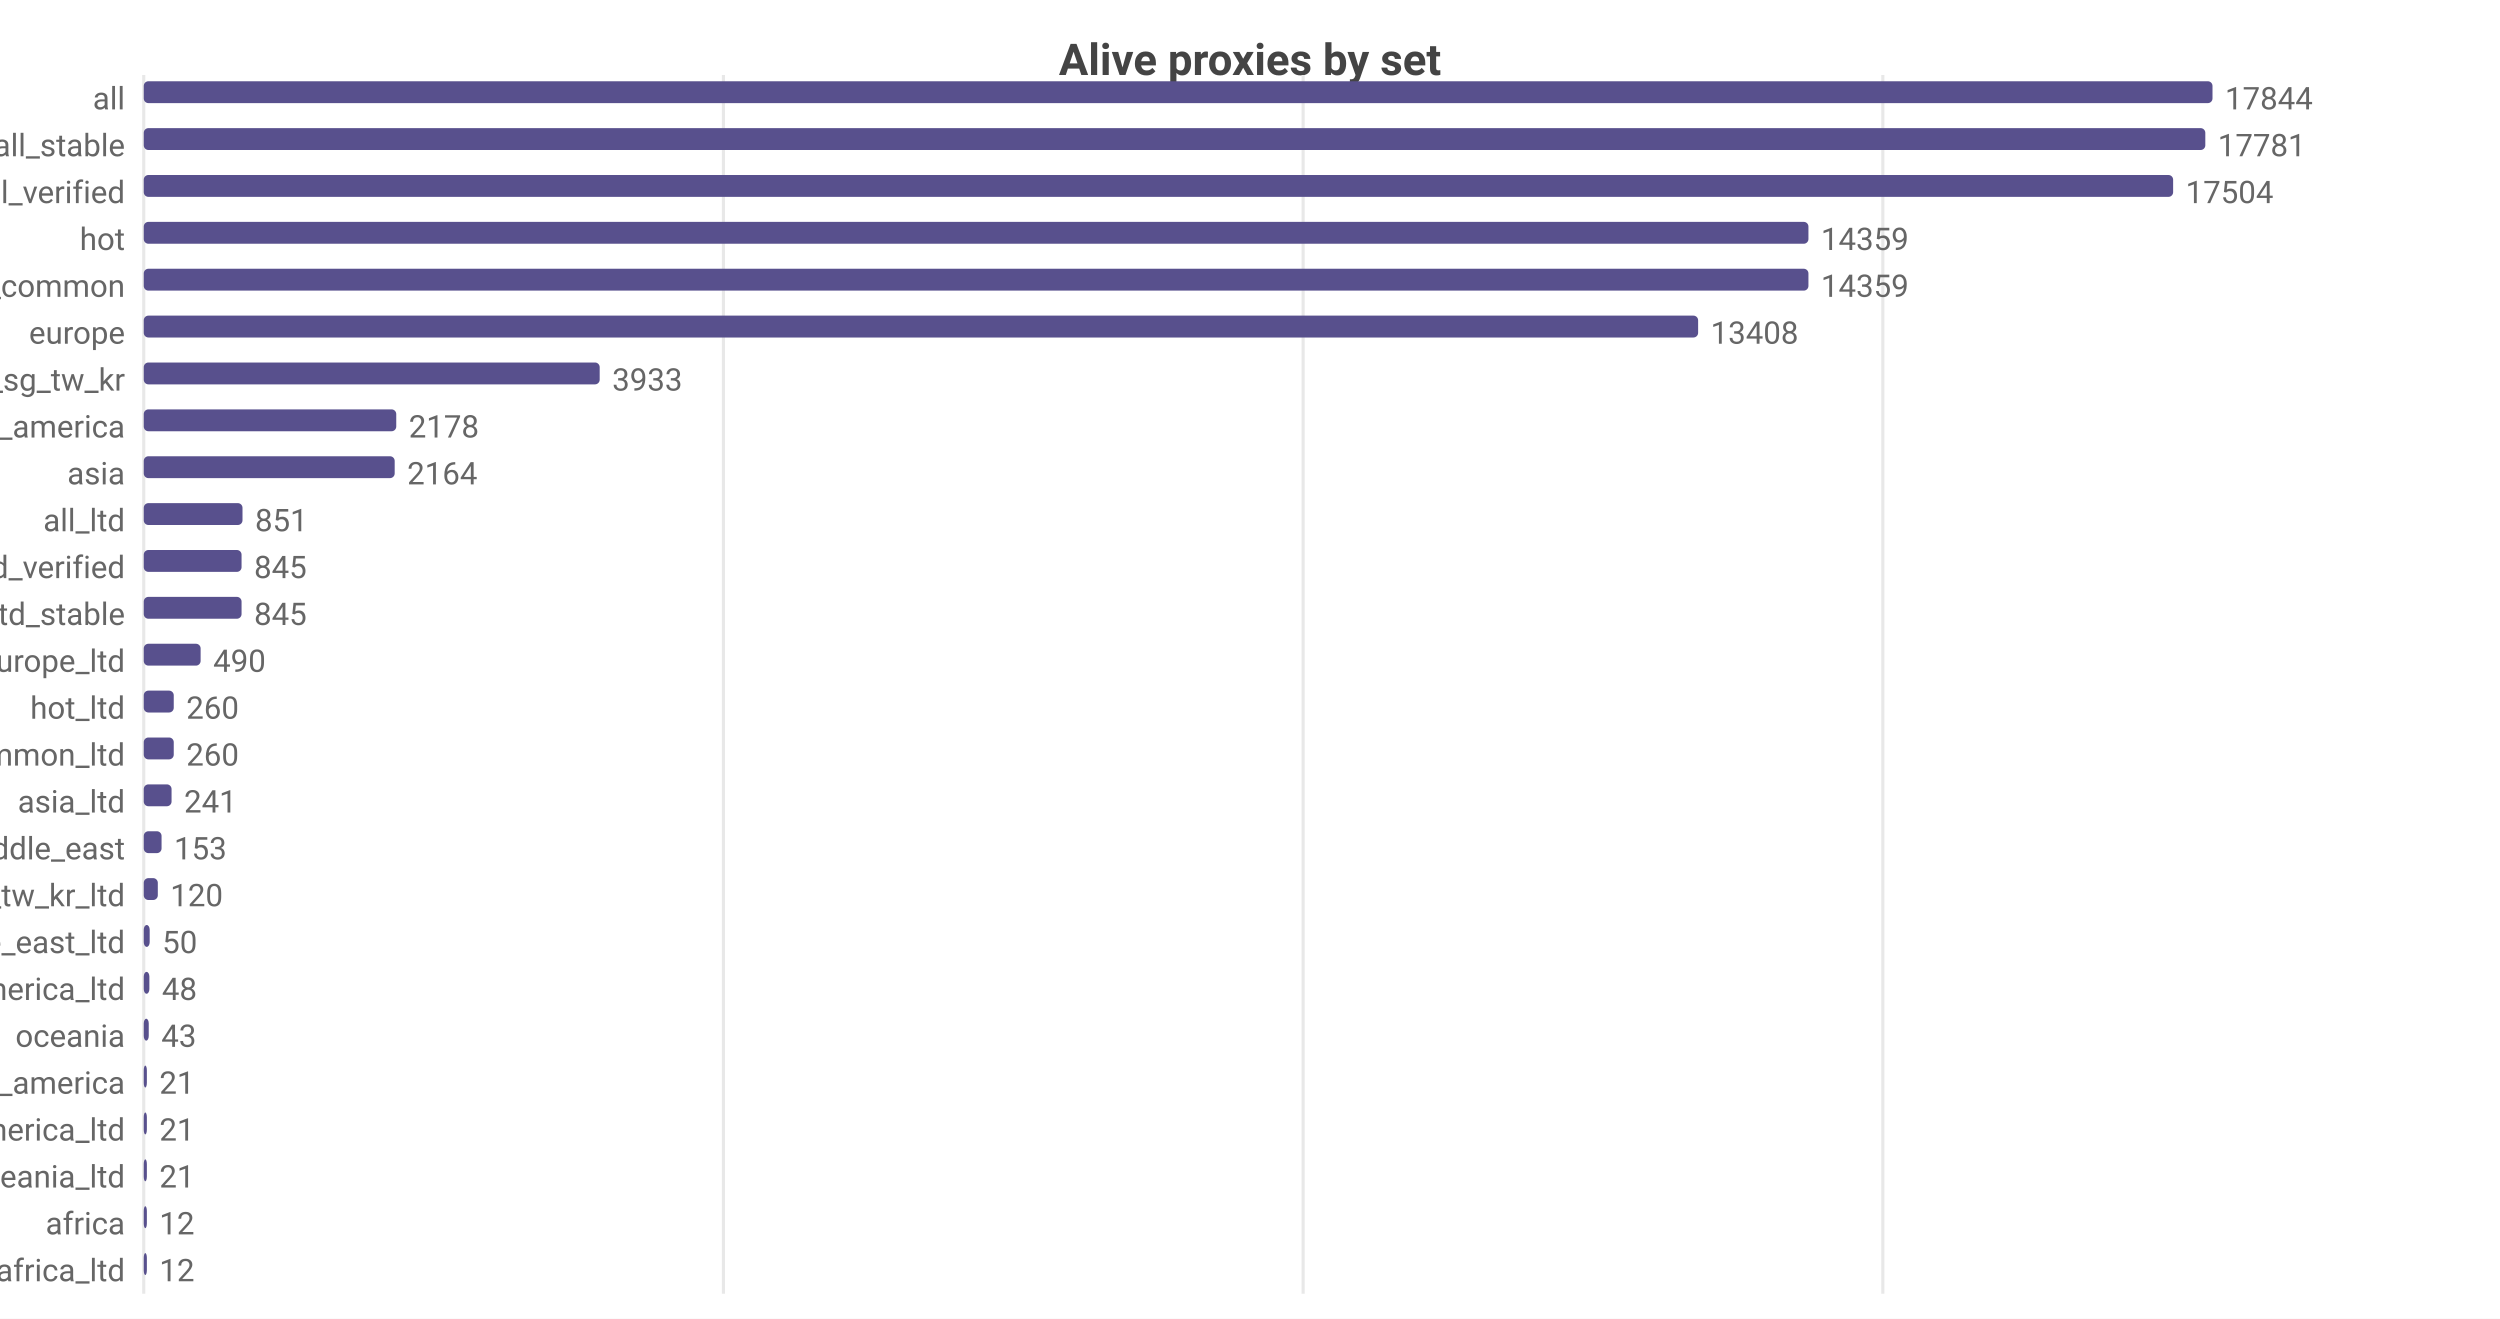
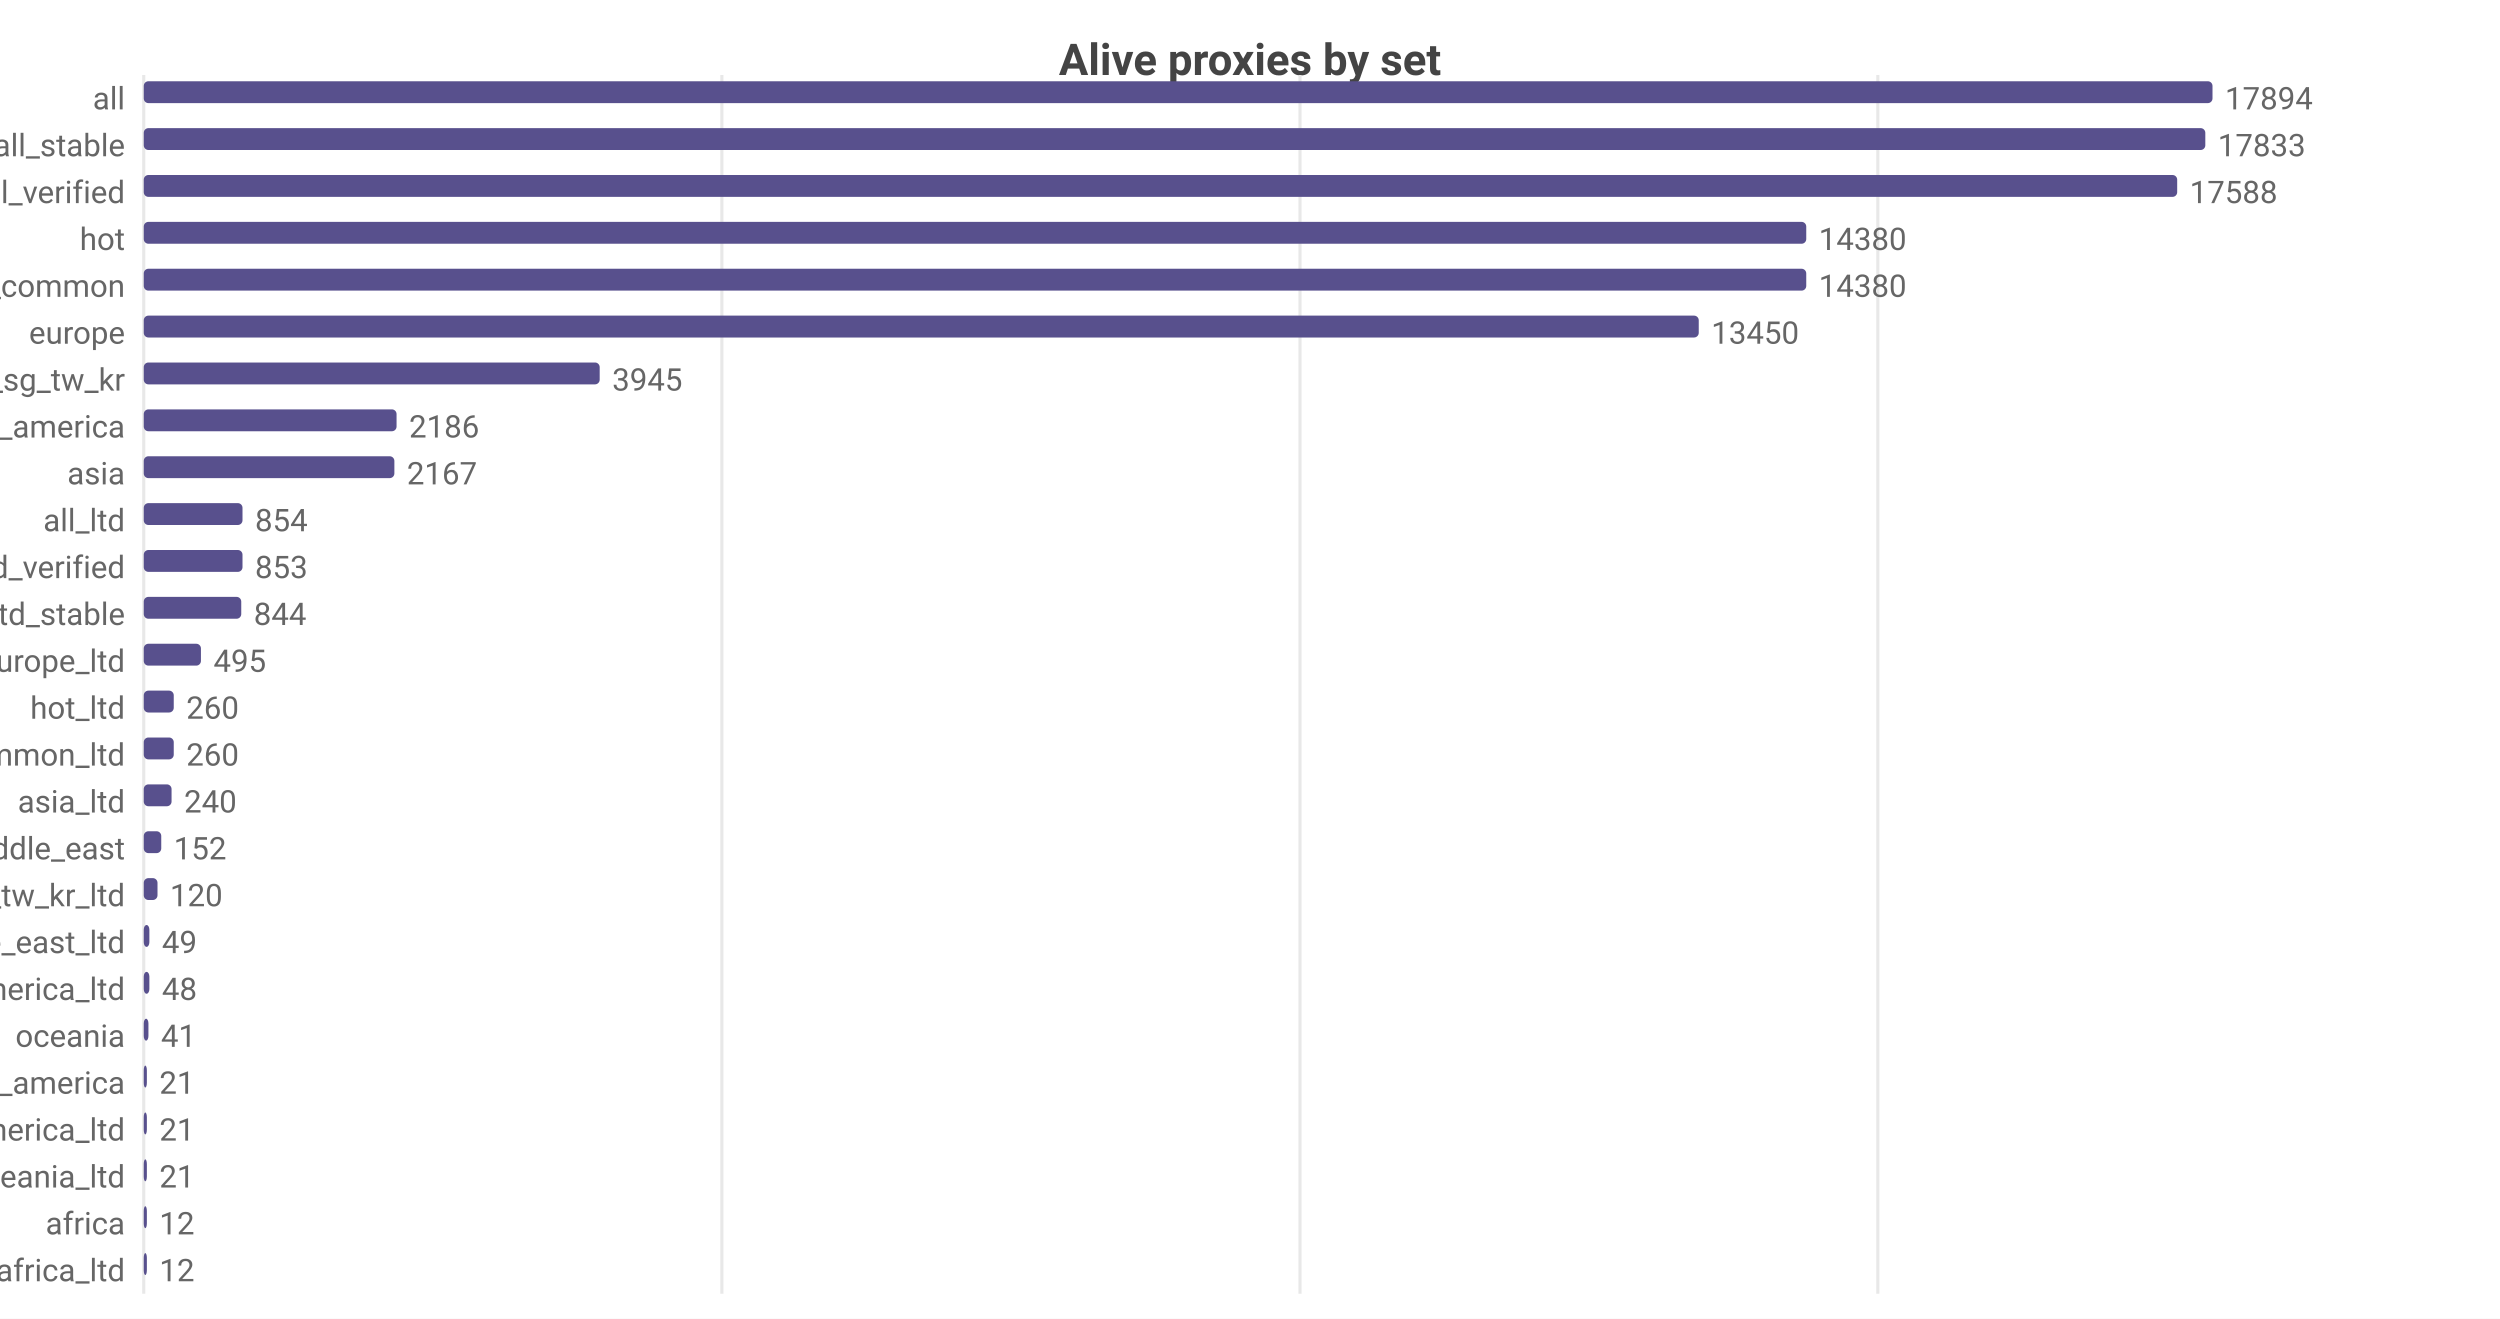
<svg xmlns="http://www.w3.org/2000/svg" width="800" height="422" viewBox="0 0 800 422">
  <rect width="800" height="422" fill="#ffffff" />
  <style>text{font-family:system-ui,-apple-system,'Segoe UI',Roboto,sans-serif}.g{stroke:#e8e8e8;stroke-width:1}.a{stroke:#999;stroke-width:1}.t{font-size:10px;fill:#666}.m{font-size:10px;text-anchor:middle;fill:#666}.e{font-size:10px;text-anchor:end;fill:#666}.l{font-size:11px;fill:#333}.tt{font-size:14px;font-weight:600;text-anchor:middle;fill:#444}.em{font-size:13px;text-anchor:middle;fill:#999}</style>
  <text class="tt" x="400.0" y="24">Alive proxies by set</text>
  <line class="g" x1="46" y1="24" x2="46" y2="414" />
-   <line class="g" x1="231.5" y1="24" x2="231.5" y2="414" />
-   <line class="g" x1="417.0" y1="24" x2="417.0" y2="414" />
-   <line class="g" x1="602.5" y1="24" x2="602.5" y2="414" />
+   <line class="g" x1="231.0" y1="24" x2="231.0" y2="414" />
+   <line class="g" x1="416.0" y1="24" x2="416.0" y2="414" />
+   <line class="g" x1="600.9" y1="24" x2="600.9" y2="414" />
  <text class="e" x="40" y="35">all</text>
  <rect x="46" y="26" width="662" height="7" fill="#58508d" rx="1.5" />
-   <text class="t" x="712" y="35">17844</text>
+   <text class="t" x="712" y="35">17894</text>
  <text class="e" x="40" y="50">all_stable</text>
  <rect x="46" y="41" width="659.7" height="7" fill="#58508d" rx="1.5" />
-   <text class="t" x="709.7" y="50">17781</text>
+   <text class="t" x="709.7" y="50">17833</text>
  <text class="e" x="40" y="65">all_verified</text>
-   <rect x="46" y="56" width="649.4" height="7" fill="#58508d" rx="1.5" />
-   <text class="t" x="699.4" y="65">17504</text>
+   <rect x="46" y="56" width="650.7" height="7" fill="#58508d" rx="1.5" />
+   <text class="t" x="700.7" y="65">17588</text>
  <text class="e" x="40" y="80">hot</text>
-   <rect x="46" y="71" width="532.7" height="7" fill="#58508d" rx="1.5" />
-   <text class="t" x="582.7" y="80">14359</text>
+   <rect x="46" y="71" width="532.0" height="7" fill="#58508d" rx="1.5" />
+   <text class="t" x="582.0" y="80">14380</text>
  <text class="e" x="40" y="95">cn_common</text>
-   <rect x="46" y="86" width="532.7" height="7" fill="#58508d" rx="1.5" />
-   <text class="t" x="582.7" y="95">14359</text>
+   <rect x="46" y="86" width="532.0" height="7" fill="#58508d" rx="1.5" />
+   <text class="t" x="582.0" y="95">14380</text>
  <text class="e" x="40" y="110">europe</text>
-   <rect x="46" y="101" width="497.4" height="7" fill="#58508d" rx="1.5" />
-   <text class="t" x="547.4" y="110">13408</text>
+   <rect x="46" y="101" width="497.6" height="7" fill="#58508d" rx="1.5" />
+   <text class="t" x="547.6" y="110">13450</text>
  <text class="e" x="40" y="125">hk_us_jp_sg_tw_kr</text>
  <rect x="46" y="116" width="145.9" height="7" fill="#58508d" rx="1.5" />
-   <text class="t" x="195.9" y="125">3933</text>
+   <text class="t" x="195.9" y="125">3945</text>
  <text class="e" x="40" y="140">north_america</text>
-   <rect x="46" y="131" width="80.8" height="7" fill="#58508d" rx="1.5" />
-   <text class="t" x="130.8" y="140">2178</text>
+   <rect x="46" y="131" width="80.9" height="7" fill="#58508d" rx="1.5" />
+   <text class="t" x="130.9" y="140">2186</text>
  <text class="e" x="40" y="155">asia</text>
-   <rect x="46" y="146" width="80.3" height="7" fill="#58508d" rx="1.5" />
-   <text class="t" x="130.3" y="155">2164</text>
+   <rect x="46" y="146" width="80.2" height="7" fill="#58508d" rx="1.5" />
+   <text class="t" x="130.2" y="155">2167</text>
  <text class="e" x="40" y="170">all_ltd</text>
  <rect x="46" y="161" width="31.6" height="7" fill="#58508d" rx="1.5" />
-   <text class="t" x="81.6" y="170">851</text>
+   <text class="t" x="81.6" y="170">854</text>
  <text class="e" x="40" y="185">all_ltd_verified</text>
-   <rect x="46" y="176" width="31.3" height="7" fill="#58508d" rx="1.5" />
-   <text class="t" x="81.3" y="185">845</text>
+   <rect x="46" y="176" width="31.6" height="7" fill="#58508d" rx="1.5" />
+   <text class="t" x="81.6" y="185">853</text>
  <text class="e" x="40" y="200">all_ltd_stable</text>
-   <rect x="46" y="191" width="31.3" height="7" fill="#58508d" rx="1.5" />
-   <text class="t" x="81.3" y="200">845</text>
+   <rect x="46" y="191" width="31.2" height="7" fill="#58508d" rx="1.5" />
+   <text class="t" x="81.2" y="200">844</text>
  <text class="e" x="40" y="215">europe_ltd</text>
-   <rect x="46" y="206" width="18.2" height="7" fill="#58508d" rx="1.5" />
-   <text class="t" x="68.2" y="215">490</text>
+   <rect x="46" y="206" width="18.3" height="7" fill="#58508d" rx="1.5" />
+   <text class="t" x="68.3" y="215">495</text>
  <text class="e" x="40" y="230">hot_ltd</text>
  <rect x="46" y="221" width="9.6" height="7" fill="#58508d" rx="1.5" />
  <text class="t" x="59.6" y="230">260</text>
  <text class="e" x="40" y="245">cn_common_ltd</text>
  <rect x="46" y="236" width="9.6" height="7" fill="#58508d" rx="1.5" />
  <text class="t" x="59.6" y="245">260</text>
  <text class="e" x="40" y="260">asia_ltd</text>
  <rect x="46" y="251" width="8.9" height="7" fill="#58508d" rx="1.5" />
-   <text class="t" x="58.9" y="260">241</text>
+   <text class="t" x="58.9" y="260">240</text>
  <text class="e" x="40" y="275">middle_east</text>
-   <rect x="46" y="266" width="5.7" height="7" fill="#58508d" rx="1.5" />
-   <text class="t" x="55.7" y="275">153</text>
+   <rect x="46" y="266" width="5.6" height="7" fill="#58508d" rx="1.5" />
+   <text class="t" x="55.6" y="275">152</text>
  <text class="e" x="40" y="290">hk_us_jp_sg_tw_kr_ltd</text>
-   <rect x="46" y="281" width="4.5" height="7" fill="#58508d" rx="1.5" />
-   <text class="t" x="54.5" y="290">120</text>
+   <rect x="46" y="281" width="4.4" height="7" fill="#58508d" rx="1.5" />
+   <text class="t" x="54.4" y="290">120</text>
  <text class="e" x="40" y="305">middle_east_ltd</text>
-   <rect x="46" y="296" width="1.9" height="7" fill="#58508d" rx="1.5" />
-   <text class="t" x="51.9" y="305">50</text>
+   <rect x="46" y="296" width="1.8" height="7" fill="#58508d" rx="1.5" />
+   <text class="t" x="51.8" y="305">49</text>
  <text class="e" x="40" y="320">north_america_ltd</text>
  <rect x="46" y="311" width="1.8" height="7" fill="#58508d" rx="1.5" />
  <text class="t" x="51.8" y="320">48</text>
  <text class="e" x="40" y="335">oceania</text>
-   <rect x="46" y="326" width="1.6" height="7" fill="#58508d" rx="1.5" />
-   <text class="t" x="51.6" y="335">43</text>
+   <rect x="46" y="326" width="1.5" height="7" fill="#58508d" rx="1.5" />
+   <text class="t" x="51.5" y="335">41</text>
  <text class="e" x="40" y="350">south_america</text>
  <rect x="46" y="341" width="1" height="7" fill="#58508d" rx="1.5" />
  <text class="t" x="51" y="350">21</text>
  <text class="e" x="40" y="365">south_america_ltd</text>
  <rect x="46" y="356" width="1" height="7" fill="#58508d" rx="1.5" />
  <text class="t" x="51" y="365">21</text>
  <text class="e" x="40" y="380">oceania_ltd</text>
  <rect x="46" y="371" width="1" height="7" fill="#58508d" rx="1.5" />
  <text class="t" x="51" y="380">21</text>
  <text class="e" x="40" y="395">africa</text>
  <rect x="46" y="386" width="1" height="7" fill="#58508d" rx="1.5" />
  <text class="t" x="51" y="395">12</text>
  <text class="e" x="40" y="410">africa_ltd</text>
  <rect x="46" y="401" width="1" height="7" fill="#58508d" rx="1.5" />
  <text class="t" x="51" y="410">12</text>
</svg>
